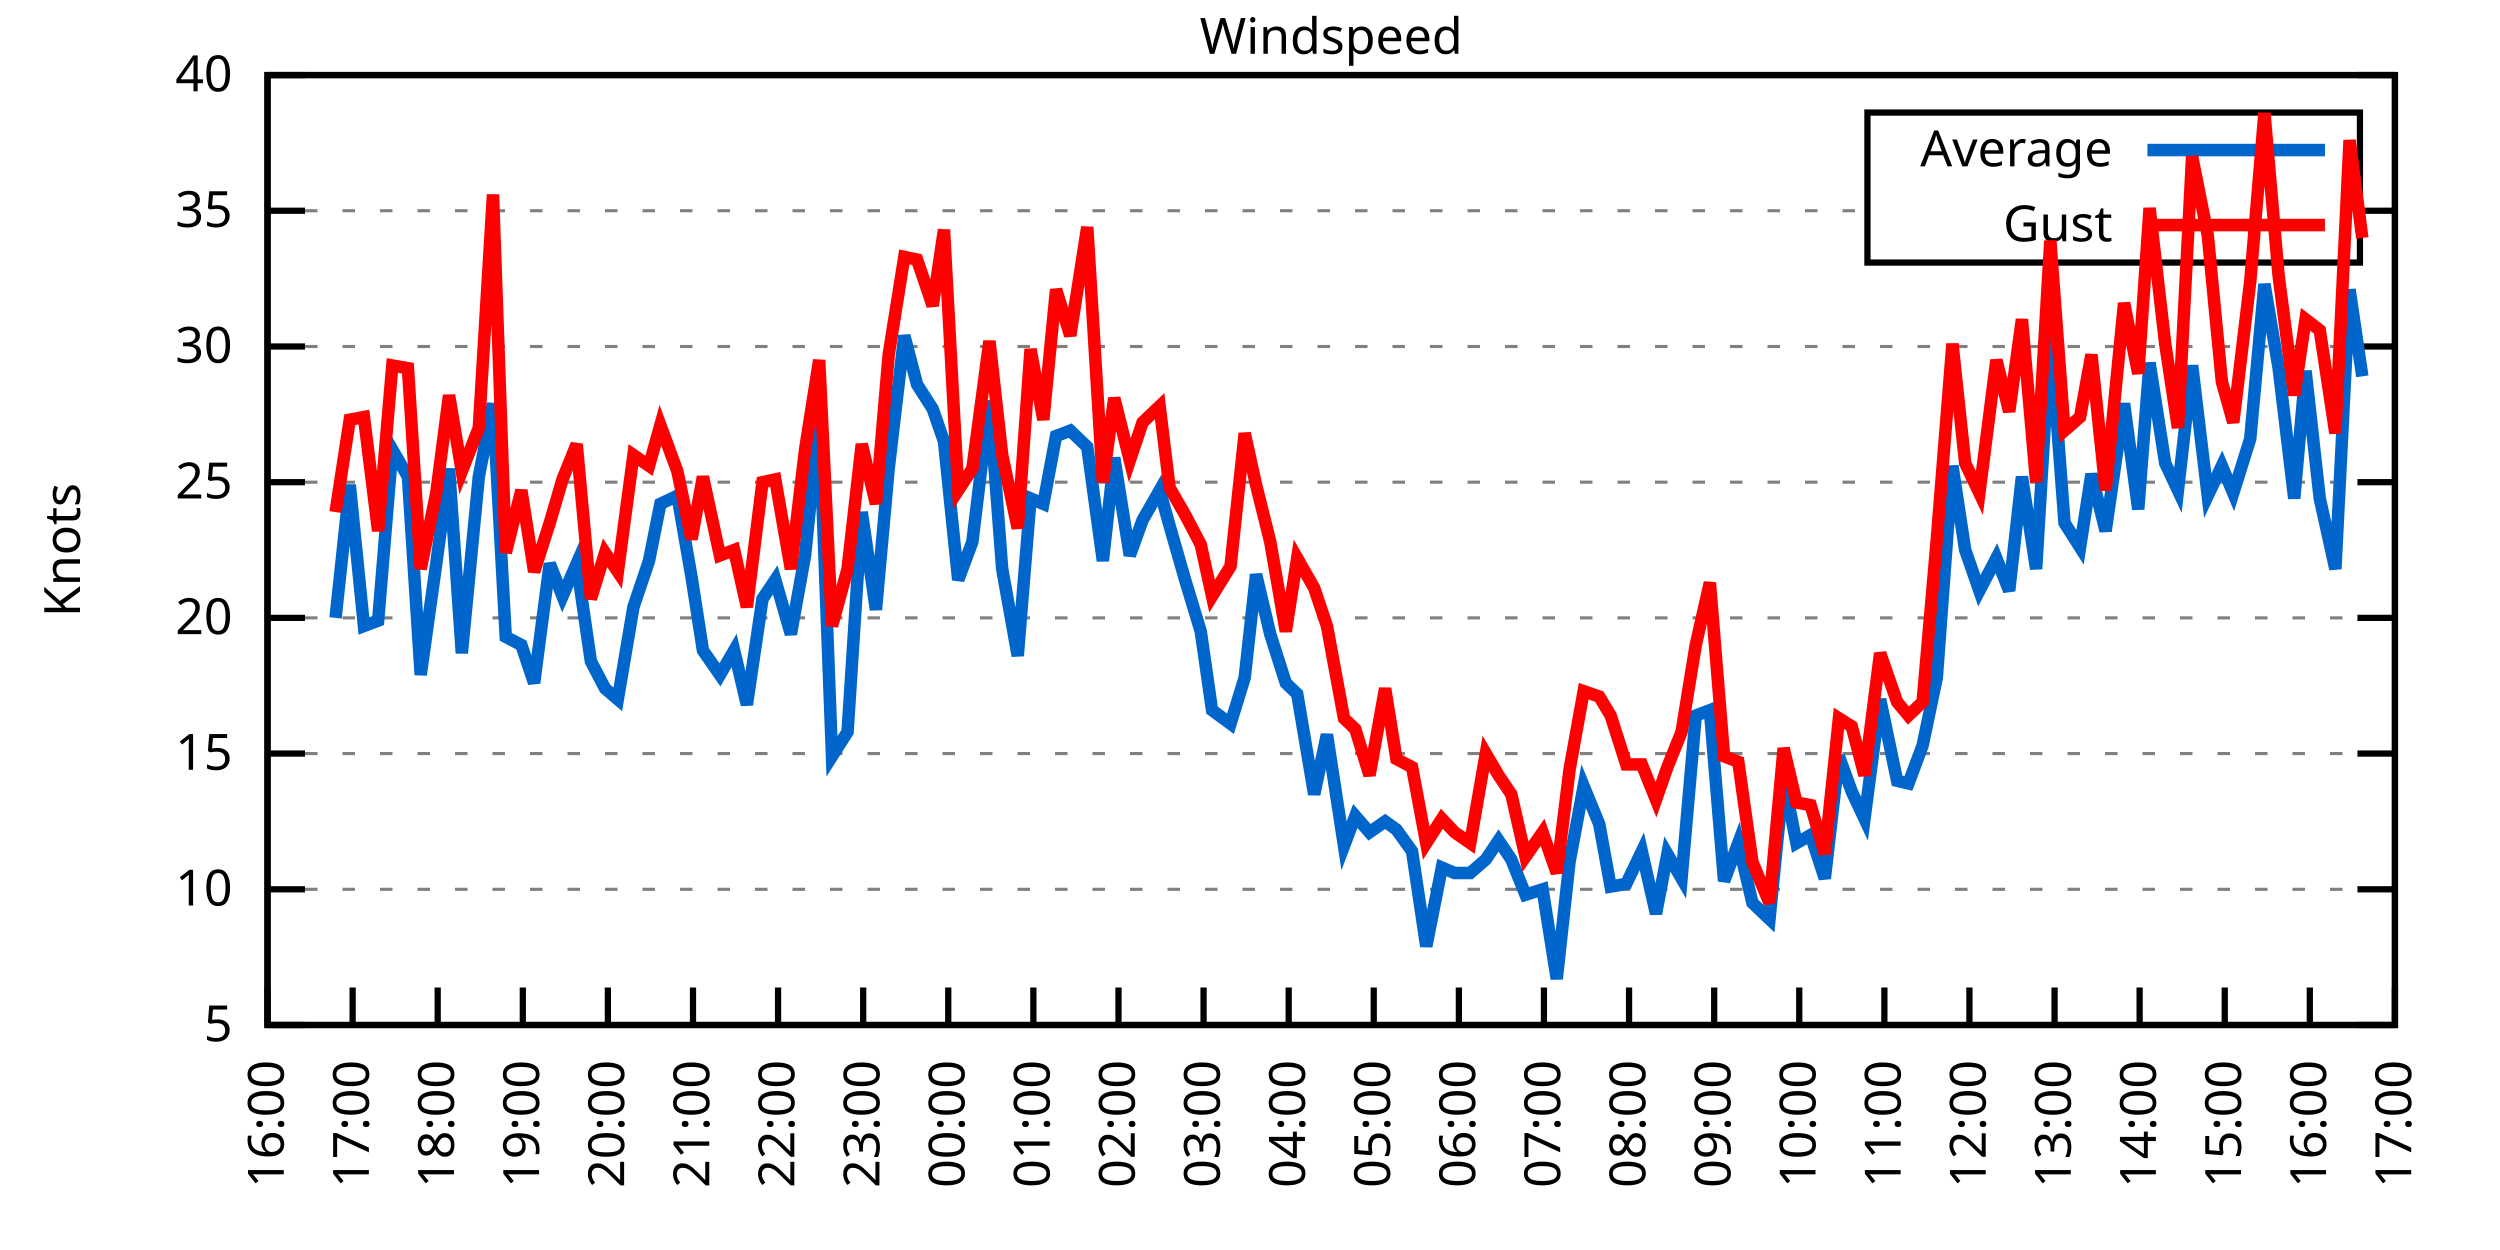
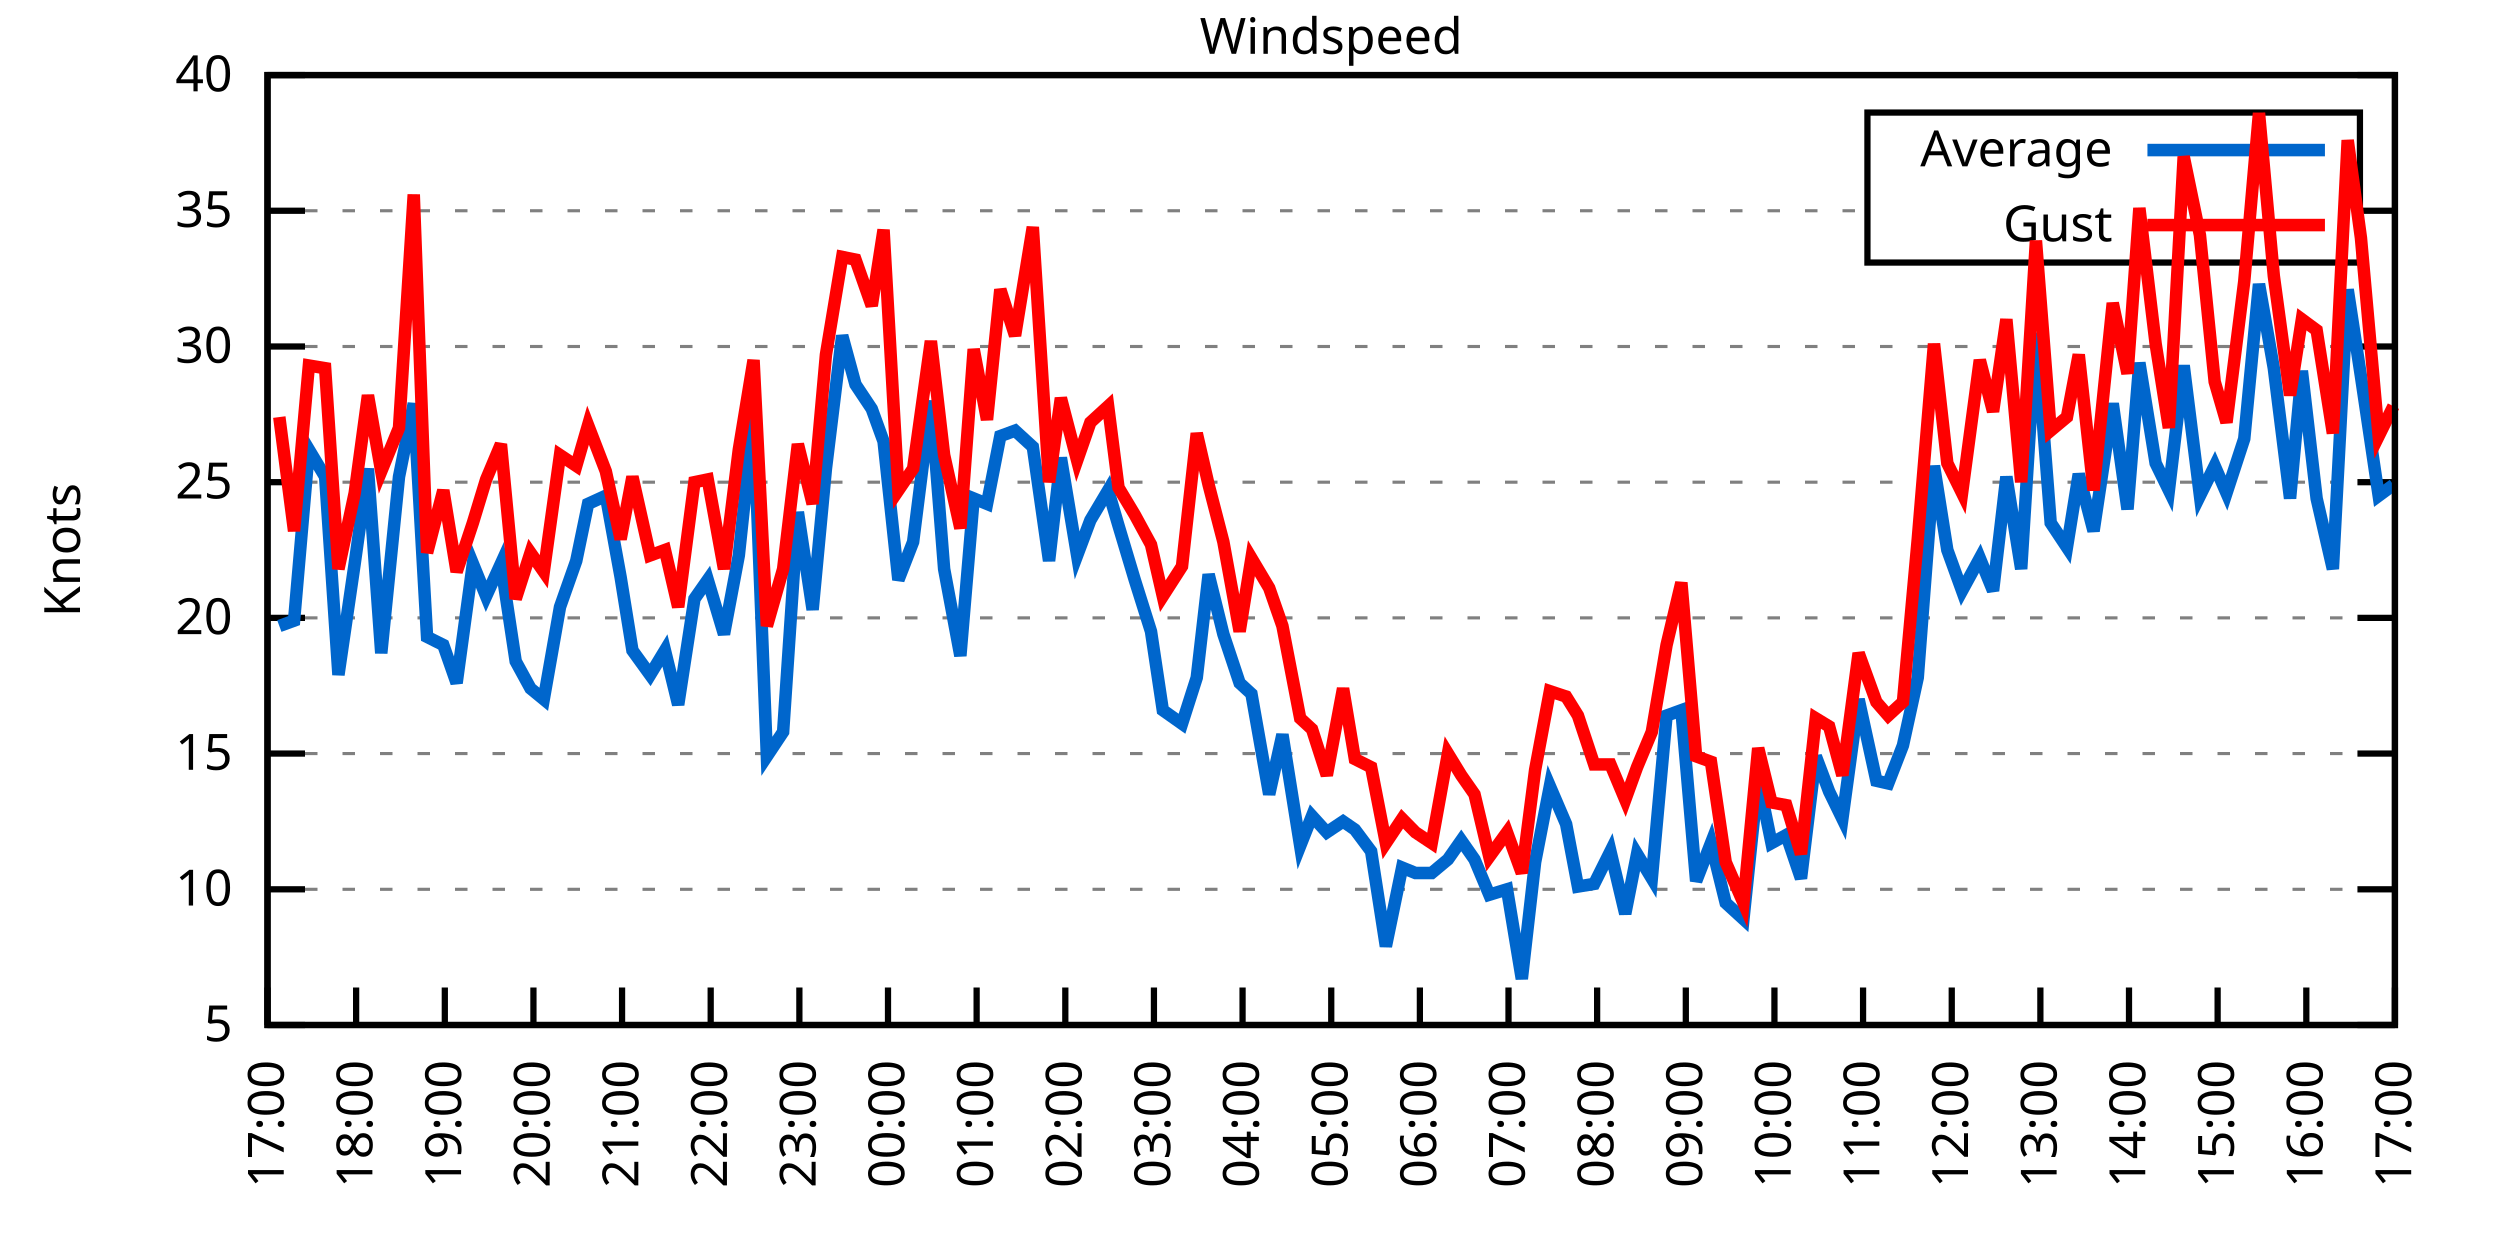
<svg xmlns="http://www.w3.org/2000/svg" xmlns:xlink="http://www.w3.org/1999/xlink" width="400" height="200" viewBox="0 0 400 200">
  <g id="gnuplot_canvas">
    <rect x="0" y="0" width="400" height="200" fill="none" />
    <defs>
      <circle id="gpDot" r="0.5" stroke-width="0.5" stroke="currentColor" />
      <path id="gpPt0" stroke-width="0.333" stroke="currentColor" d="M-1,0 h2 M0,-1 v2" />
      <path id="gpPt1" stroke-width="0.333" stroke="currentColor" d="M-1,-1 L1,1 M1,-1 L-1,1" />
      <path id="gpPt2" stroke-width="0.333" stroke="currentColor" d="M-1,0 L1,0 M0,-1 L0,1 M-1,-1 L1,1 M-1,1 L1,-1" />
      <rect id="gpPt3" stroke-width="0.333" stroke="currentColor" x="-1" y="-1" width="2" height="2" />
      <rect id="gpPt4" stroke-width="0.333" stroke="currentColor" fill="currentColor" x="-1" y="-1" width="2" height="2" />
      <circle id="gpPt5" stroke-width="0.333" stroke="currentColor" cx="0" cy="0" r="1" />
      <use xlink:href="#gpPt5" id="gpPt6" fill="currentColor" stroke="none" />
      <path id="gpPt7" stroke-width="0.333" stroke="currentColor" d="M0,-1.33 L-1.33,0.67 L1.33,0.67 z" />
      <use xlink:href="#gpPt7" id="gpPt8" fill="currentColor" stroke="none" />
      <use xlink:href="#gpPt7" id="gpPt9" stroke="currentColor" transform="rotate(180)" />
      <use xlink:href="#gpPt9" id="gpPt10" fill="currentColor" stroke="none" />
      <use xlink:href="#gpPt3" id="gpPt11" stroke="currentColor" transform="rotate(45)" />
      <use xlink:href="#gpPt11" id="gpPt12" fill="currentColor" stroke="none" />
      <path id="gpPt13" stroke-width="0.333" stroke="currentColor" d="M0,1.330 L1.265,0.411 L0.782,-1.067 L-0.782,-1.076 L-1.265,0.411 z" />
      <use xlink:href="#gpPt13" id="gpPt14" fill="currentColor" stroke="none" />
      <filter id="textbox" filterUnits="objectBoundingBox" x="0" y="0" height="1" width="1">
        <feFlood flood-color="white" flood-opacity="1" result="bgnd" />
        <feComposite in="SourceGraphic" in2="bgnd" operator="atop" />
      </filter>
      <filter id="greybox" filterUnits="objectBoundingBox" x="0" y="0" height="1" width="1">
        <feFlood flood-color="lightgrey" flood-opacity="1" result="grey" />
        <feComposite in="SourceGraphic" in2="grey" operator="atop" />
      </filter>
    </defs>
    <g fill="none" color="white" stroke="currentColor" stroke-width="1.00" stroke-linecap="butt" stroke-linejoin="miter">
</g>
    <g fill="none" color="black" stroke="currentColor" stroke-width="1.00" stroke-linecap="butt" stroke-linejoin="miter">
      <g stroke="none" shape-rendering="crispEdges">
        <polygon fill="rgb(255, 255, 255)" points="42.80,164.00 383.18,164.00 383.18,12.02 42.80,12.02 " />
      </g>
    </g>
    <g fill="none" color="black" stroke="currentColor" stroke-width="1.00" stroke-linecap="butt" stroke-linejoin="miter">
</g>
    <g fill="none" color="black" stroke="black" stroke-width="0.50" stroke-linecap="butt" stroke-linejoin="miter">
</g>
    <g fill="none" color="gray" stroke="currentColor" stroke-width="0.50" stroke-linecap="butt" stroke-linejoin="miter">
      <path stroke="gray" stroke-dasharray="2,4" class="gridline" d="M42.80,164.00 L383.19,164.00  " />
    </g>
    <g fill="none" color="gray" stroke="gray" stroke-width="1.00" stroke-linecap="butt" stroke-linejoin="miter">
</g>
    <g fill="none" color="black" stroke="currentColor" stroke-width="1.00" stroke-linecap="butt" stroke-linejoin="miter">
      <path stroke="black" d="M42.80,164.00 L48.80,164.00 M383.19,164.00 L377.19,164.00  " />
      <g transform="translate(37.20,166.60)" stroke="none" fill="black" font-family="Sans" font-size="8.00" text-anchor="end">
        <text>
          <tspan font-family="Sans"> 5</tspan>
        </text>
      </g>
    </g>
    <g fill="none" color="black" stroke="currentColor" stroke-width="1.00" stroke-linecap="butt" stroke-linejoin="miter">
</g>
    <g fill="none" color="black" stroke="black" stroke-width="0.50" stroke-linecap="butt" stroke-linejoin="miter">
</g>
    <g fill="none" color="gray" stroke="currentColor" stroke-width="0.50" stroke-linecap="butt" stroke-linejoin="miter">
      <path stroke="gray" stroke-dasharray="2,4" class="gridline" d="M42.80,142.29 L383.19,142.29  " />
    </g>
    <g fill="none" color="gray" stroke="gray" stroke-width="1.00" stroke-linecap="butt" stroke-linejoin="miter">
</g>
    <g fill="none" color="black" stroke="currentColor" stroke-width="1.00" stroke-linecap="butt" stroke-linejoin="miter">
      <path stroke="black" d="M42.80,142.29 L48.80,142.29 M383.19,142.29 L377.19,142.29  " />
      <g transform="translate(37.20,144.89)" stroke="none" fill="black" font-family="Sans" font-size="8.00" text-anchor="end">
        <text>
          <tspan font-family="Sans"> 10</tspan>
        </text>
      </g>
    </g>
    <g fill="none" color="black" stroke="currentColor" stroke-width="1.00" stroke-linecap="butt" stroke-linejoin="miter">
</g>
    <g fill="none" color="black" stroke="black" stroke-width="0.50" stroke-linecap="butt" stroke-linejoin="miter">
</g>
    <g fill="none" color="gray" stroke="currentColor" stroke-width="0.50" stroke-linecap="butt" stroke-linejoin="miter">
      <path stroke="gray" stroke-dasharray="2,4" class="gridline" d="M42.80,120.57 L383.19,120.57  " />
    </g>
    <g fill="none" color="gray" stroke="gray" stroke-width="1.00" stroke-linecap="butt" stroke-linejoin="miter">
</g>
    <g fill="none" color="black" stroke="currentColor" stroke-width="1.00" stroke-linecap="butt" stroke-linejoin="miter">
      <path stroke="black" d="M42.80,120.57 L48.80,120.57 M383.19,120.57 L377.19,120.57  " />
      <g transform="translate(37.20,123.17)" stroke="none" fill="black" font-family="Sans" font-size="8.00" text-anchor="end">
        <text>
          <tspan font-family="Sans"> 15</tspan>
        </text>
      </g>
    </g>
    <g fill="none" color="black" stroke="currentColor" stroke-width="1.00" stroke-linecap="butt" stroke-linejoin="miter">
</g>
    <g fill="none" color="black" stroke="black" stroke-width="0.50" stroke-linecap="butt" stroke-linejoin="miter">
</g>
    <g fill="none" color="gray" stroke="currentColor" stroke-width="0.50" stroke-linecap="butt" stroke-linejoin="miter">
      <path stroke="gray" stroke-dasharray="2,4" class="gridline" d="M42.80,98.86 L383.19,98.86  " />
    </g>
    <g fill="none" color="gray" stroke="gray" stroke-width="1.00" stroke-linecap="butt" stroke-linejoin="miter">
</g>
    <g fill="none" color="black" stroke="currentColor" stroke-width="1.00" stroke-linecap="butt" stroke-linejoin="miter">
      <path stroke="black" d="M42.80,98.86 L48.80,98.86 M383.19,98.86 L377.19,98.86  " />
      <g transform="translate(37.20,101.46)" stroke="none" fill="black" font-family="Sans" font-size="8.00" text-anchor="end">
        <text>
          <tspan font-family="Sans"> 20</tspan>
        </text>
      </g>
    </g>
    <g fill="none" color="black" stroke="currentColor" stroke-width="1.00" stroke-linecap="butt" stroke-linejoin="miter">
</g>
    <g fill="none" color="black" stroke="black" stroke-width="0.50" stroke-linecap="butt" stroke-linejoin="miter">
</g>
    <g fill="none" color="gray" stroke="currentColor" stroke-width="0.50" stroke-linecap="butt" stroke-linejoin="miter">
      <path stroke="gray" stroke-dasharray="2,4" class="gridline" d="M42.80,77.15 L383.19,77.15  " />
    </g>
    <g fill="none" color="gray" stroke="gray" stroke-width="1.00" stroke-linecap="butt" stroke-linejoin="miter">
</g>
    <g fill="none" color="black" stroke="currentColor" stroke-width="1.00" stroke-linecap="butt" stroke-linejoin="miter">
      <path stroke="black" d="M42.80,77.15 L48.80,77.15 M383.19,77.15 L377.19,77.15  " />
      <g transform="translate(37.20,79.75)" stroke="none" fill="black" font-family="Sans" font-size="8.00" text-anchor="end">
        <text>
          <tspan font-family="Sans"> 25</tspan>
        </text>
      </g>
    </g>
    <g fill="none" color="black" stroke="currentColor" stroke-width="1.00" stroke-linecap="butt" stroke-linejoin="miter">
</g>
    <g fill="none" color="black" stroke="black" stroke-width="0.50" stroke-linecap="butt" stroke-linejoin="miter">
</g>
    <g fill="none" color="gray" stroke="currentColor" stroke-width="0.50" stroke-linecap="butt" stroke-linejoin="miter">
      <path stroke="gray" stroke-dasharray="2,4" class="gridline" d="M42.80,55.44 L383.19,55.44  " />
    </g>
    <g fill="none" color="gray" stroke="gray" stroke-width="1.00" stroke-linecap="butt" stroke-linejoin="miter">
</g>
    <g fill="none" color="black" stroke="currentColor" stroke-width="1.00" stroke-linecap="butt" stroke-linejoin="miter">
      <path stroke="black" d="M42.80,55.44 L48.80,55.44 M383.19,55.44 L377.19,55.44  " />
      <g transform="translate(37.20,58.04)" stroke="none" fill="black" font-family="Sans" font-size="8.00" text-anchor="end">
        <text>
          <tspan font-family="Sans"> 30</tspan>
        </text>
      </g>
    </g>
    <g fill="none" color="black" stroke="currentColor" stroke-width="1.00" stroke-linecap="butt" stroke-linejoin="miter">
</g>
    <g fill="none" color="black" stroke="black" stroke-width="0.50" stroke-linecap="butt" stroke-linejoin="miter">
</g>
    <g fill="none" color="gray" stroke="currentColor" stroke-width="0.50" stroke-linecap="butt" stroke-linejoin="miter">
      <path stroke="gray" stroke-dasharray="2,4" class="gridline" d="M42.80,33.72 L298.79,33.72 M377.59,33.72 L383.19,33.72  " />
    </g>
    <g fill="none" color="gray" stroke="gray" stroke-width="1.00" stroke-linecap="butt" stroke-linejoin="miter">
</g>
    <g fill="none" color="black" stroke="currentColor" stroke-width="1.00" stroke-linecap="butt" stroke-linejoin="miter">
      <path stroke="black" d="M42.80,33.72 L48.80,33.72 M383.19,33.72 L377.19,33.72  " />
      <g transform="translate(37.20,36.32)" stroke="none" fill="black" font-family="Sans" font-size="8.00" text-anchor="end">
        <text>
          <tspan font-family="Sans"> 35</tspan>
        </text>
      </g>
    </g>
    <g fill="none" color="black" stroke="currentColor" stroke-width="1.00" stroke-linecap="butt" stroke-linejoin="miter">
</g>
    <g fill="none" color="black" stroke="black" stroke-width="0.50" stroke-linecap="butt" stroke-linejoin="miter">
</g>
    <g fill="none" color="gray" stroke="currentColor" stroke-width="0.50" stroke-linecap="butt" stroke-linejoin="miter">
      <path stroke="gray" stroke-dasharray="2,4" class="gridline" d="M42.80,12.01 L383.19,12.01  " />
    </g>
    <g fill="none" color="gray" stroke="gray" stroke-width="1.00" stroke-linecap="butt" stroke-linejoin="miter">
</g>
    <g fill="none" color="black" stroke="currentColor" stroke-width="1.00" stroke-linecap="butt" stroke-linejoin="miter">
      <path stroke="black" d="M42.80,12.01 L48.80,12.01 M383.19,12.01 L377.19,12.01  " />
      <g transform="translate(37.20,14.61)" stroke="none" fill="black" font-family="Sans" font-size="8.00" text-anchor="end">
        <text>
          <tspan font-family="Sans"> 40</tspan>
        </text>
      </g>
    </g>
    <g fill="none" color="black" stroke="currentColor" stroke-width="1.00" stroke-linecap="butt" stroke-linejoin="miter">
      <path stroke="black" d="M42.80,164.00 L42.80,158.00  " />
      <g transform="translate(45.40,169.60) rotate(270.00)" stroke="none" fill="black" font-family="Sans" font-size="8.00" text-anchor="end">
        <text>
-           <tspan font-family="Sans">16:00</tspan>
-         </text>
-       </g>
-     </g>
-     <g fill="none" color="black" stroke="currentColor" stroke-width="1.00" stroke-linecap="butt" stroke-linejoin="miter">
-       <path stroke="black" d="M56.42,164.00 L56.42,158.00  " />
-       <g transform="translate(59.02,169.60) rotate(270.00)" stroke="none" fill="black" font-family="Sans" font-size="8.00" text-anchor="end">
-         <text>
          <tspan font-family="Sans">17:00</tspan>
        </text>
      </g>
    </g>
    <g fill="none" color="black" stroke="currentColor" stroke-width="1.00" stroke-linecap="butt" stroke-linejoin="miter">
-       <path stroke="black" d="M70.03,164.00 L70.03,158.00  " />
-       <g transform="translate(72.63,169.60) rotate(270.00)" stroke="none" fill="black" font-family="Sans" font-size="8.00" text-anchor="end">
+       <path stroke="black" d="M56.98,164.00 L56.98,158.00  " />
+       <g transform="translate(59.58,169.60) rotate(270.00)" stroke="none" fill="black" font-family="Sans" font-size="8.00" text-anchor="end">
        <text>
          <tspan font-family="Sans">18:00</tspan>
        </text>
      </g>
    </g>
    <g fill="none" color="black" stroke="currentColor" stroke-width="1.00" stroke-linecap="butt" stroke-linejoin="miter">
-       <path stroke="black" d="M83.65,164.00 L83.65,158.00  " />
-       <g transform="translate(86.25,169.60) rotate(270.00)" stroke="none" fill="black" font-family="Sans" font-size="8.00" text-anchor="end">
+       <path stroke="black" d="M71.17,164.00 L71.17,158.00  " />
+       <g transform="translate(73.77,169.60) rotate(270.00)" stroke="none" fill="black" font-family="Sans" font-size="8.00" text-anchor="end">
        <text>
          <tspan font-family="Sans">19:00</tspan>
        </text>
      </g>
    </g>
    <g fill="none" color="black" stroke="currentColor" stroke-width="1.00" stroke-linecap="butt" stroke-linejoin="miter">
-       <path stroke="black" d="M97.26,164.00 L97.26,158.00  " />
-       <g transform="translate(99.86,169.60) rotate(270.00)" stroke="none" fill="black" font-family="Sans" font-size="8.00" text-anchor="end">
+       <path stroke="black" d="M85.35,164.00 L85.35,158.00  " />
+       <g transform="translate(87.95,169.60) rotate(270.00)" stroke="none" fill="black" font-family="Sans" font-size="8.00" text-anchor="end">
        <text>
          <tspan font-family="Sans">20:00</tspan>
        </text>
      </g>
    </g>
    <g fill="none" color="black" stroke="currentColor" stroke-width="1.00" stroke-linecap="butt" stroke-linejoin="miter">
-       <path stroke="black" d="M110.88,164.00 L110.88,158.00  " />
-       <g transform="translate(113.48,169.60) rotate(270.00)" stroke="none" fill="black" font-family="Sans" font-size="8.00" text-anchor="end">
+       <path stroke="black" d="M99.53,164.00 L99.53,158.00  " />
+       <g transform="translate(102.13,169.60) rotate(270.00)" stroke="none" fill="black" font-family="Sans" font-size="8.00" text-anchor="end">
        <text>
          <tspan font-family="Sans">21:00</tspan>
        </text>
      </g>
    </g>
    <g fill="none" color="black" stroke="currentColor" stroke-width="1.00" stroke-linecap="butt" stroke-linejoin="miter">
-       <path stroke="black" d="M124.49,164.00 L124.49,158.00  " />
-       <g transform="translate(127.09,169.60) rotate(270.00)" stroke="none" fill="black" font-family="Sans" font-size="8.00" text-anchor="end">
+       <path stroke="black" d="M113.71,164.00 L113.71,158.00  " />
+       <g transform="translate(116.31,169.60) rotate(270.00)" stroke="none" fill="black" font-family="Sans" font-size="8.00" text-anchor="end">
        <text>
          <tspan font-family="Sans">22:00</tspan>
        </text>
      </g>
    </g>
    <g fill="none" color="black" stroke="currentColor" stroke-width="1.00" stroke-linecap="butt" stroke-linejoin="miter">
-       <path stroke="black" d="M138.11,164.00 L138.11,158.00  " />
-       <g transform="translate(140.71,169.60) rotate(270.00)" stroke="none" fill="black" font-family="Sans" font-size="8.00" text-anchor="end">
+       <path stroke="black" d="M127.90,164.00 L127.90,158.00  " />
+       <g transform="translate(130.50,169.60) rotate(270.00)" stroke="none" fill="black" font-family="Sans" font-size="8.00" text-anchor="end">
        <text>
          <tspan font-family="Sans">23:00</tspan>
        </text>
      </g>
    </g>
    <g fill="none" color="black" stroke="currentColor" stroke-width="1.00" stroke-linecap="butt" stroke-linejoin="miter">
-       <path stroke="black" d="M151.72,164.00 L151.72,158.00  " />
-       <g transform="translate(154.32,169.60) rotate(270.00)" stroke="none" fill="black" font-family="Sans" font-size="8.00" text-anchor="end">
+       <path stroke="black" d="M142.08,164.00 L142.08,158.00  " />
+       <g transform="translate(144.68,169.60) rotate(270.00)" stroke="none" fill="black" font-family="Sans" font-size="8.00" text-anchor="end">
        <text>
          <tspan font-family="Sans">00:00</tspan>
        </text>
      </g>
    </g>
    <g fill="none" color="black" stroke="currentColor" stroke-width="1.00" stroke-linecap="butt" stroke-linejoin="miter">
-       <path stroke="black" d="M165.34,164.00 L165.34,158.00  " />
-       <g transform="translate(167.94,169.60) rotate(270.00)" stroke="none" fill="black" font-family="Sans" font-size="8.00" text-anchor="end">
+       <path stroke="black" d="M156.26,164.00 L156.26,158.00  " />
+       <g transform="translate(158.86,169.60) rotate(270.00)" stroke="none" fill="black" font-family="Sans" font-size="8.00" text-anchor="end">
        <text>
          <tspan font-family="Sans">01:00</tspan>
        </text>
      </g>
    </g>
    <g fill="none" color="black" stroke="currentColor" stroke-width="1.00" stroke-linecap="butt" stroke-linejoin="miter">
-       <path stroke="black" d="M178.96,164.00 L178.96,158.00  " />
-       <g transform="translate(181.56,169.60) rotate(270.00)" stroke="none" fill="black" font-family="Sans" font-size="8.00" text-anchor="end">
+       <path stroke="black" d="M170.45,164.00 L170.45,158.00  " />
+       <g transform="translate(173.05,169.60) rotate(270.00)" stroke="none" fill="black" font-family="Sans" font-size="8.00" text-anchor="end">
        <text>
          <tspan font-family="Sans">02:00</tspan>
        </text>
      </g>
    </g>
    <g fill="none" color="black" stroke="currentColor" stroke-width="1.00" stroke-linecap="butt" stroke-linejoin="miter">
-       <path stroke="black" d="M192.57,164.00 L192.57,158.00  " />
-       <g transform="translate(195.17,169.60) rotate(270.00)" stroke="none" fill="black" font-family="Sans" font-size="8.00" text-anchor="end">
+       <path stroke="black" d="M184.63,164.00 L184.63,158.00  " />
+       <g transform="translate(187.23,169.60) rotate(270.00)" stroke="none" fill="black" font-family="Sans" font-size="8.00" text-anchor="end">
        <text>
          <tspan font-family="Sans">03:00</tspan>
        </text>
      </g>
    </g>
    <g fill="none" color="black" stroke="currentColor" stroke-width="1.00" stroke-linecap="butt" stroke-linejoin="miter">
-       <path stroke="black" d="M206.19,164.00 L206.19,158.00  " />
-       <g transform="translate(208.79,169.60) rotate(270.00)" stroke="none" fill="black" font-family="Sans" font-size="8.00" text-anchor="end">
+       <path stroke="black" d="M198.81,164.00 L198.81,158.00  " />
+       <g transform="translate(201.41,169.60) rotate(270.00)" stroke="none" fill="black" font-family="Sans" font-size="8.00" text-anchor="end">
        <text>
          <tspan font-family="Sans">04:00</tspan>
        </text>
      </g>
    </g>
    <g fill="none" color="black" stroke="currentColor" stroke-width="1.00" stroke-linecap="butt" stroke-linejoin="miter">
-       <path stroke="black" d="M219.80,164.00 L219.80,158.00  " />
-       <g transform="translate(222.40,169.60) rotate(270.00)" stroke="none" fill="black" font-family="Sans" font-size="8.00" text-anchor="end">
+       <path stroke="black" d="M213.00,164.00 L213.00,158.00  " />
+       <g transform="translate(215.60,169.60) rotate(270.00)" stroke="none" fill="black" font-family="Sans" font-size="8.00" text-anchor="end">
        <text>
          <tspan font-family="Sans">05:00</tspan>
        </text>
      </g>
    </g>
    <g fill="none" color="black" stroke="currentColor" stroke-width="1.00" stroke-linecap="butt" stroke-linejoin="miter">
-       <path stroke="black" d="M233.42,164.00 L233.42,158.00  " />
-       <g transform="translate(236.02,169.60) rotate(270.00)" stroke="none" fill="black" font-family="Sans" font-size="8.00" text-anchor="end">
+       <path stroke="black" d="M227.18,164.00 L227.18,158.00  " />
+       <g transform="translate(229.78,169.60) rotate(270.00)" stroke="none" fill="black" font-family="Sans" font-size="8.00" text-anchor="end">
        <text>
          <tspan font-family="Sans">06:00</tspan>
        </text>
      </g>
    </g>
    <g fill="none" color="black" stroke="currentColor" stroke-width="1.00" stroke-linecap="butt" stroke-linejoin="miter">
-       <path stroke="black" d="M247.03,164.00 L247.03,158.00  " />
-       <g transform="translate(249.63,169.60) rotate(270.00)" stroke="none" fill="black" font-family="Sans" font-size="8.00" text-anchor="end">
+       <path stroke="black" d="M241.36,164.00 L241.36,158.00  " />
+       <g transform="translate(243.96,169.60) rotate(270.00)" stroke="none" fill="black" font-family="Sans" font-size="8.00" text-anchor="end">
        <text>
          <tspan font-family="Sans">07:00</tspan>
        </text>
      </g>
    </g>
    <g fill="none" color="black" stroke="currentColor" stroke-width="1.00" stroke-linecap="butt" stroke-linejoin="miter">
-       <path stroke="black" d="M260.65,164.00 L260.65,158.00  " />
-       <g transform="translate(263.25,169.60) rotate(270.00)" stroke="none" fill="black" font-family="Sans" font-size="8.00" text-anchor="end">
+       <path stroke="black" d="M255.54,164.00 L255.54,158.00  " />
+       <g transform="translate(258.14,169.60) rotate(270.00)" stroke="none" fill="black" font-family="Sans" font-size="8.00" text-anchor="end">
        <text>
          <tspan font-family="Sans">08:00</tspan>
        </text>
      </g>
    </g>
    <g fill="none" color="black" stroke="currentColor" stroke-width="1.00" stroke-linecap="butt" stroke-linejoin="miter">
-       <path stroke="black" d="M274.27,164.00 L274.27,158.00  " />
-       <g transform="translate(276.87,169.60) rotate(270.00)" stroke="none" fill="black" font-family="Sans" font-size="8.00" text-anchor="end">
+       <path stroke="black" d="M269.73,164.00 L269.73,158.00  " />
+       <g transform="translate(272.33,169.60) rotate(270.00)" stroke="none" fill="black" font-family="Sans" font-size="8.00" text-anchor="end">
        <text>
          <tspan font-family="Sans">09:00</tspan>
        </text>
      </g>
    </g>
    <g fill="none" color="black" stroke="currentColor" stroke-width="1.00" stroke-linecap="butt" stroke-linejoin="miter">
-       <path stroke="black" d="M287.88,164.00 L287.88,158.00  " />
-       <g transform="translate(290.48,169.60) rotate(270.00)" stroke="none" fill="black" font-family="Sans" font-size="8.00" text-anchor="end">
+       <path stroke="black" d="M283.91,164.00 L283.91,158.00  " />
+       <g transform="translate(286.51,169.60) rotate(270.00)" stroke="none" fill="black" font-family="Sans" font-size="8.00" text-anchor="end">
        <text>
          <tspan font-family="Sans">10:00</tspan>
        </text>
      </g>
    </g>
    <g fill="none" color="black" stroke="currentColor" stroke-width="1.00" stroke-linecap="butt" stroke-linejoin="miter">
-       <path stroke="black" d="M301.50,164.00 L301.50,158.00  " />
-       <g transform="translate(304.10,169.60) rotate(270.00)" stroke="none" fill="black" font-family="Sans" font-size="8.00" text-anchor="end">
+       <path stroke="black" d="M298.09,164.00 L298.09,158.00  " />
+       <g transform="translate(300.69,169.60) rotate(270.00)" stroke="none" fill="black" font-family="Sans" font-size="8.00" text-anchor="end">
        <text>
          <tspan font-family="Sans">11:00</tspan>
        </text>
      </g>
    </g>
    <g fill="none" color="black" stroke="currentColor" stroke-width="1.00" stroke-linecap="butt" stroke-linejoin="miter">
-       <path stroke="black" d="M315.11,164.00 L315.11,158.00  " />
-       <g transform="translate(317.71,169.60) rotate(270.00)" stroke="none" fill="black" font-family="Sans" font-size="8.00" text-anchor="end">
+       <path stroke="black" d="M312.28,164.00 L312.28,158.00  " />
+       <g transform="translate(314.88,169.60) rotate(270.00)" stroke="none" fill="black" font-family="Sans" font-size="8.00" text-anchor="end">
        <text>
          <tspan font-family="Sans">12:00</tspan>
        </text>
      </g>
    </g>
    <g fill="none" color="black" stroke="currentColor" stroke-width="1.00" stroke-linecap="butt" stroke-linejoin="miter">
-       <path stroke="black" d="M328.73,164.00 L328.73,158.00  " />
-       <g transform="translate(331.33,169.60) rotate(270.00)" stroke="none" fill="black" font-family="Sans" font-size="8.00" text-anchor="end">
+       <path stroke="black" d="M326.46,164.00 L326.46,158.00  " />
+       <g transform="translate(329.06,169.60) rotate(270.00)" stroke="none" fill="black" font-family="Sans" font-size="8.00" text-anchor="end">
        <text>
          <tspan font-family="Sans">13:00</tspan>
        </text>
      </g>
    </g>
    <g fill="none" color="black" stroke="currentColor" stroke-width="1.00" stroke-linecap="butt" stroke-linejoin="miter">
-       <path stroke="black" d="M342.34,164.00 L342.34,158.00  " />
-       <g transform="translate(344.94,169.60) rotate(270.00)" stroke="none" fill="black" font-family="Sans" font-size="8.00" text-anchor="end">
+       <path stroke="black" d="M340.64,164.00 L340.64,158.00  " />
+       <g transform="translate(343.24,169.60) rotate(270.00)" stroke="none" fill="black" font-family="Sans" font-size="8.00" text-anchor="end">
        <text>
          <tspan font-family="Sans">14:00</tspan>
        </text>
      </g>
    </g>
    <g fill="none" color="black" stroke="currentColor" stroke-width="1.00" stroke-linecap="butt" stroke-linejoin="miter">
-       <path stroke="black" d="M355.96,164.00 L355.96,158.00  " />
-       <g transform="translate(358.56,169.60) rotate(270.00)" stroke="none" fill="black" font-family="Sans" font-size="8.00" text-anchor="end">
+       <path stroke="black" d="M354.82,164.00 L354.82,158.00  " />
+       <g transform="translate(357.42,169.60) rotate(270.00)" stroke="none" fill="black" font-family="Sans" font-size="8.00" text-anchor="end">
        <text>
          <tspan font-family="Sans">15:00</tspan>
        </text>
      </g>
    </g>
    <g fill="none" color="black" stroke="currentColor" stroke-width="1.00" stroke-linecap="butt" stroke-linejoin="miter">
-       <path stroke="black" d="M369.57,164.00 L369.57,158.00  " />
-       <g transform="translate(372.17,169.60) rotate(270.00)" stroke="none" fill="black" font-family="Sans" font-size="8.00" text-anchor="end">
+       <path stroke="black" d="M369.01,164.00 L369.01,158.00  " />
+       <g transform="translate(371.61,169.60) rotate(270.00)" stroke="none" fill="black" font-family="Sans" font-size="8.00" text-anchor="end">
        <text>
          <tspan font-family="Sans">16:00</tspan>
        </text>
      </g>
    </g>
    <g fill="none" color="black" stroke="currentColor" stroke-width="1.00" stroke-linecap="butt" stroke-linejoin="miter">
      <path stroke="black" d="M383.19,164.00 L383.19,158.00  " />
      <g transform="translate(385.79,169.60) rotate(270.00)" stroke="none" fill="black" font-family="Sans" font-size="8.00" text-anchor="end">
        <text>
          <tspan font-family="Sans">17:00</tspan>
        </text>
      </g>
    </g>
    <g fill="none" color="black" stroke="currentColor" stroke-width="1.00" stroke-linecap="butt" stroke-linejoin="miter">
</g>
    <g fill="none" color="black" stroke="currentColor" stroke-width="1.00" stroke-linecap="butt" stroke-linejoin="miter">
      <path stroke="black" d="M42.80,12.01 L42.80,164.00 L383.19,164.00 L383.19,12.01 L42.80,12.01 Z  " />
    </g>
    <g fill="none" color="black" stroke="currentColor" stroke-width="1.00" stroke-linecap="butt" stroke-linejoin="miter">
</g>
    <g fill="none" color="black" stroke="currentColor" stroke-width="1.00" stroke-linecap="butt" stroke-linejoin="miter">
      <path stroke="black" d="M298.79,42.01 L298.79,18.01 L377.59,18.01 L377.59,42.01 L298.79,42.01 Z  " />
    </g>
    <g id="Windspeed_plot_1">
      <g fill="none" color="white" stroke="black" stroke-width="2.00" stroke-linecap="butt" stroke-linejoin="miter">
</g>
      <g fill="none" color="black" stroke="currentColor" stroke-width="2.00" stroke-linecap="butt" stroke-linejoin="miter">
        <g transform="translate(337.99,26.61)" stroke="none" fill="black" font-family="Sans" font-size="8.00" text-anchor="end">
          <text>
            <tspan font-family="Sans">Average</tspan>
          </text>
        </g>
      </g>
      <g fill="none" color="black" stroke="currentColor" stroke-width="2.00" stroke-linecap="butt" stroke-linejoin="miter">
-         <path stroke="rgb(  0, 102, 204)" d="M343.59,24.01 L371.99,24.01 M53.69,98.86 L55.96,77.58 L58.23,100.16 L60.50,99.30 L62.77,71.94 L65.27,76.28   L67.31,107.98 L69.80,90.18 L71.85,74.98 L73.89,104.51 L76.61,76.28 L78.88,64.56 L80.92,101.90 L83.42,103.20   L85.46,109.28 L87.96,90.18 L90.00,95.39 L92.27,90.18 L94.54,105.81 L96.81,110.15 L98.85,111.89 L101.35,97.12   L103.84,89.74 L105.66,80.62 L108.38,79.32 L110.65,92.35 L112.47,104.07 L115.19,107.98 L117.46,104.07 L119.50,112.76   L122.00,95.82 L124.04,92.78 L126.54,101.47 L128.81,88.87 L131.07,66.73 L133.12,121.01 L135.61,117.10 L137.88,81.93   L140.15,97.56 L142.19,74.98 L144.69,53.70 L146.73,61.52 L149.23,65.42 L151.04,70.63 L153.31,92.78 L155.58,86.70   L158.31,64.12 L160.35,91.04 L162.84,104.94 L164.89,79.75 L166.93,80.62 L168.97,69.77 L171.24,68.90 L173.96,71.50   L176.46,89.74 L178.28,73.24 L180.77,88.87 L182.81,83.23 L185.54,78.45 L187.13,84.10 L189.62,92.78 L192.12,101.03   L193.93,113.63 L196.88,115.80 L199.15,108.42 L200.97,91.91 L203.24,101.47 L205.73,109.28 L207.55,111.02 L210.27,127.09   L212.31,117.53 L215.04,135.34 L216.85,130.56 L219.12,133.17 L221.62,131.43 L223.43,132.73 L225.93,136.21 L228.20,151.41   L230.70,138.81 L232.74,139.68 L235.23,139.68 L237.73,137.51 L239.77,134.47 L241.81,137.51 L244.08,143.16 L246.81,142.29   L249.08,156.62 L251.12,137.94 L253.39,125.79 L255.88,131.86 L257.70,141.85 L260.20,141.42 L262.69,136.21 L264.96,146.20   L266.78,136.64 L269.05,140.55 L271.32,114.49 L273.58,113.63 L275.85,140.98 L278.12,134.90 L280.39,144.46 L283.12,147.06   L285.38,124.48 L287.43,134.90 L289.70,133.60 L291.97,140.55 L294.23,121.01 L296.28,126.65 L298.32,131.00 L300.82,111.89   L303.54,124.92 L305.35,125.35 L307.62,119.27 L309.89,108.42 L312.39,74.54 L314.43,88.00 L316.70,94.52 L319.42,89.31   L321.47,94.52 L323.51,76.28 L325.78,91.04 L328.05,53.26 L330.32,83.66 L332.81,87.57 L334.63,75.85 L336.90,84.97   L339.85,64.56 L342.12,81.49 L343.93,58.04 L346.43,74.11 L348.47,78.45 L350.74,58.48 L353.24,79.32 L355.50,74.54   L357.32,78.89 L360.04,70.20 L362.31,45.45 L364.58,58.91 L367.08,79.75 L368.89,59.34 L371.16,79.75 L373.66,91.04   L375.93,46.32 L377.97,60.21  " />
+         <path stroke="rgb(  0, 102, 204)" d="M343.59,24.01 L371.99,24.01 M44.69,100.16 L47.05,99.30 L49.42,71.94 L52.02,76.28 L54.15,107.98 L56.75,90.18   L58.87,74.98 L61.00,104.51 L63.84,76.28 L66.20,64.56 L68.33,101.90 L70.93,103.20 L73.06,109.28 L75.66,90.18   L77.78,95.39 L80.15,90.18 L82.51,105.81 L84.88,110.15 L87.00,111.89 L89.60,97.12 L92.20,89.74 L94.09,80.62   L96.93,79.32 L99.30,92.35 L101.19,104.07 L104.02,107.98 L106.39,104.07 L108.51,112.76 L111.11,95.82 L113.24,92.78   L115.84,101.47 L118.21,88.87 L120.57,66.73 L122.70,121.01 L125.30,117.10 L127.66,81.93 L130.02,97.56 L132.15,74.98   L134.75,53.70 L136.88,61.52 L139.48,65.42 L141.37,70.63 L143.74,92.78 L146.10,86.70 L148.94,64.12 L151.06,91.04   L153.66,104.94 L155.79,79.75 L157.92,80.62 L160.05,69.77 L162.41,68.90 L165.25,71.50 L167.85,89.74 L169.74,73.24   L172.34,88.87 L174.46,83.23 L177.30,78.45 L178.96,84.10 L181.56,92.78 L184.16,101.03 L186.05,113.63 L189.12,115.80   L191.48,108.42 L193.38,91.91 L195.74,101.47 L198.34,109.28 L200.23,111.02 L203.07,127.09 L205.19,117.53 L208.03,135.34   L209.92,130.56 L212.29,133.17 L214.89,131.43 L216.78,132.73 L219.38,136.21 L221.74,151.41 L224.34,138.81 L226.47,139.68   L229.07,139.68 L231.67,137.51 L233.80,134.47 L235.92,137.51 L238.29,143.16 L241.12,142.29 L243.49,156.62 L245.62,137.94   L247.98,125.79 L250.58,131.86 L252.47,141.85 L255.07,141.42 L257.67,136.21 L260.04,146.20 L261.93,136.64 L264.29,140.55   L266.65,114.49 L269.02,113.63 L271.38,140.98 L273.75,134.90 L276.11,144.46 L278.95,147.06 L281.31,124.48 L283.44,134.90   L285.80,133.60 L288.16,140.55 L290.53,121.01 L292.66,126.65 L294.78,131.00 L297.38,111.89 L300.22,124.92 L302.11,125.35   L304.47,119.27 L306.84,108.42 L309.44,74.54 L311.57,88.00 L313.93,94.52 L316.77,89.31 L318.89,94.52 L321.02,76.28   L323.39,91.04 L325.75,53.26 L328.11,83.66 L330.71,87.57 L332.60,75.85 L334.97,84.97 L338.04,64.56 L340.40,81.49   L342.30,58.04 L344.90,74.11 L347.02,78.45 L349.39,58.48 L351.99,79.32 L354.35,74.54 L356.24,78.89 L359.08,70.20   L361.44,45.45 L363.81,58.91 L366.41,79.75 L368.30,59.34 L370.66,79.75 L373.26,91.04 L375.63,46.32 L377.75,60.21   L380.59,79.32 L382.95,77.58  " />
      </g>
    </g>
    <g id="Windspeed_plot_2">
      <g fill="none" color="black" stroke="currentColor" stroke-width="2.00" stroke-linecap="butt" stroke-linejoin="miter">
        <g transform="translate(337.99,38.61)" stroke="none" fill="black" font-family="Sans" font-size="8.00" text-anchor="end">
          <text>
            <tspan font-family="Sans">Gust</tspan>
          </text>
        </g>
      </g>
      <g fill="none" color="black" stroke="currentColor" stroke-width="2.00" stroke-linecap="butt" stroke-linejoin="miter">
-         <path stroke="rgb(255,   0,   0)" d="M343.59,36.01 L371.99,36.01 M53.69,81.93 L55.96,67.16 L58.23,66.73 L60.50,84.97 L62.77,58.48 L65.27,58.91   L67.31,91.04 L69.80,78.89 L71.85,63.25 L73.89,75.41 L76.61,68.46 L78.88,31.12 L80.92,88.44 L83.42,78.45   L85.46,91.48 L87.96,83.66 L90.00,76.71 L92.27,71.07 L94.54,95.82 L96.81,88.44 L98.85,91.48 L101.35,72.81   L103.84,74.54 L105.66,68.03 L108.38,75.41 L110.65,86.27 L112.47,76.28 L115.19,88.87 L117.46,88.00 L119.50,97.12   L122.00,77.15 L124.04,76.71 L126.54,91.04 L128.81,71.94 L131.07,57.61 L133.12,100.16 L135.61,91.04 L137.88,71.07   L140.15,80.62 L142.19,56.74 L144.69,41.11 L146.73,41.54 L149.23,48.92 L151.04,36.76 L153.31,78.45 L155.58,74.98   L158.31,54.57 L160.35,72.81 L162.84,84.53 L164.89,55.87 L166.93,67.16 L168.97,46.32 L171.24,53.70 L173.96,36.33   L176.46,77.15 L178.28,63.69 L180.77,73.67 L182.81,67.59 L185.54,64.99 L187.13,78.02 L189.62,82.36 L192.12,87.14   L193.93,95.39 L196.88,90.61 L199.15,69.33 L200.97,77.58 L203.24,86.70 L205.73,101.03 L207.55,89.31 L210.27,94.08   L212.31,100.16 L215.04,114.93 L216.85,116.67 L219.12,124.05 L221.62,110.15 L223.43,121.44 L225.93,122.75 L228.20,134.90   L230.70,131.00 L232.74,133.17 L235.23,134.90 L237.73,120.57 L239.77,124.05 L241.81,127.09 L244.08,137.08 L246.81,133.17   L249.08,139.68 L251.12,123.18 L253.39,110.59 L255.88,111.45 L257.70,114.49 L260.20,122.31 L262.69,122.31 L264.96,127.96   L266.78,122.75 L269.05,117.10 L271.32,103.20 L273.58,93.22 L275.85,121.01 L278.12,121.88 L280.39,137.94 L283.12,144.46   L285.38,119.71 L287.43,128.39 L289.70,128.83 L291.97,136.64 L294.23,114.93 L296.28,116.23 L298.32,124.05 L300.82,104.51   L303.54,112.32 L305.35,114.49 L307.62,112.32 L309.89,86.27 L312.39,55.00 L314.43,74.11 L316.70,78.89 L319.42,57.61   L321.47,65.86 L323.51,51.09 L325.78,77.15 L328.05,38.50 L330.32,68.90 L332.81,66.73 L334.63,56.74 L336.90,78.45   L339.85,48.49 L342.12,59.78 L343.93,33.29 L346.43,55.00 L348.47,68.46 L350.74,25.04 L353.24,37.63 L355.50,61.08   L357.32,67.59 L360.04,45.01 L362.31,18.09 L364.58,44.15 L367.08,63.25 L368.89,51.09 L371.16,52.83 L373.66,69.33   L375.93,22.43 L377.97,38.07  " />
+         <path stroke="rgb(255,   0,   0)" d="M343.59,36.01 L371.99,36.01 M44.69,66.73 L47.05,84.97 L49.42,58.48 L52.02,58.91 L54.15,91.04 L56.75,78.89   L58.87,63.25 L61.00,75.41 L63.84,68.46 L66.20,31.12 L68.33,88.44 L70.93,78.45 L73.06,91.48 L75.66,83.66   L77.78,76.71 L80.15,71.07 L82.51,95.82 L84.88,88.44 L87.00,91.48 L89.60,72.81 L92.20,74.54 L94.09,68.03   L96.93,75.41 L99.30,86.27 L101.19,76.28 L104.02,88.87 L106.39,88.00 L108.51,97.12 L111.11,77.15 L113.24,76.71   L115.84,91.04 L118.21,71.94 L120.57,57.61 L122.70,100.16 L125.30,91.04 L127.66,71.07 L130.02,80.62 L132.15,56.74   L134.75,41.11 L136.88,41.54 L139.48,48.92 L141.37,36.76 L143.74,78.45 L146.10,74.98 L148.94,54.57 L151.06,72.81   L153.66,84.53 L155.79,55.87 L157.92,67.16 L160.05,46.32 L162.41,53.70 L165.25,36.33 L167.85,77.15 L169.74,63.69   L172.34,73.67 L174.46,67.59 L177.30,64.99 L178.96,78.02 L181.56,82.36 L184.16,87.14 L186.05,95.39 L189.12,90.61   L191.48,69.33 L193.38,77.58 L195.74,86.70 L198.34,101.03 L200.23,89.31 L203.07,94.08 L205.19,100.16 L208.03,114.93   L209.92,116.67 L212.29,124.05 L214.89,110.15 L216.78,121.44 L219.38,122.75 L221.74,134.90 L224.34,131.00 L226.47,133.17   L229.07,134.90 L231.67,120.57 L233.80,124.05 L235.92,127.09 L238.29,137.08 L241.12,133.17 L243.49,139.68 L245.62,123.18   L247.98,110.59 L250.58,111.45 L252.47,114.49 L255.07,122.31 L257.67,122.31 L260.04,127.96 L261.93,122.75 L264.29,117.10   L266.65,103.20 L269.02,93.22 L271.38,121.01 L273.75,121.88 L276.11,137.94 L278.95,144.46 L281.31,119.71 L283.44,128.39   L285.80,128.83 L288.16,136.64 L290.53,114.93 L292.66,116.23 L294.78,124.05 L297.38,104.51 L300.22,112.32 L302.11,114.49   L304.47,112.32 L306.84,86.27 L309.44,55.00 L311.57,74.11 L313.93,78.89 L316.77,57.61 L318.89,65.86 L321.02,51.09   L323.39,77.15 L325.75,38.50 L328.11,68.90 L330.71,66.73 L332.60,56.74 L334.97,78.45 L338.04,48.49 L340.40,59.78   L342.30,33.29 L344.90,55.00 L347.02,68.46 L349.39,25.04 L351.99,37.63 L354.35,61.08 L356.24,67.59 L359.08,45.01   L361.44,18.09 L363.81,44.15 L366.41,63.25 L368.30,51.09 L370.66,52.83 L373.26,69.33 L375.63,22.43 L377.75,38.07   L380.59,69.77 L382.95,64.99  " />
      </g>
    </g>
    <g fill="none" color="black" stroke="currentColor" stroke-width="2.00" stroke-linecap="butt" stroke-linejoin="miter">
</g>
    <g fill="none" color="black" stroke="black" stroke-width="1.00" stroke-linecap="butt" stroke-linejoin="miter">
</g>
    <g fill="none" color="black" stroke="currentColor" stroke-width="1.00" stroke-linecap="butt" stroke-linejoin="miter">
      <path stroke="black" d="M42.80,12.01 L42.80,164.00 L383.19,164.00 L383.19,12.01 L42.80,12.01 Z  " />
      <g transform="translate(12.80,88.01) rotate(270.00)" stroke="none" fill="black" font-family="Sans" font-size="8.00" text-anchor="middle">
        <text>
          <tspan font-family="Sans">Knots</tspan>
        </text>
      </g>
    </g>
    <g fill="none" color="black" stroke="currentColor" stroke-width="1.00" stroke-linecap="butt" stroke-linejoin="miter">
</g>
    <g fill="none" color="black" stroke="currentColor" stroke-width="1.00" stroke-linecap="butt" stroke-linejoin="miter">
      <g transform="translate(212.99,8.61)" stroke="none" fill="black" font-family="Sans" font-size="8.00" text-anchor="middle">
        <text>
          <tspan font-family="Sans">Windspeed</tspan>
        </text>
      </g>
    </g>
    <g fill="none" color="black" stroke="currentColor" stroke-width="1.00" stroke-linecap="butt" stroke-linejoin="miter">
</g>
  </g>
</svg>
